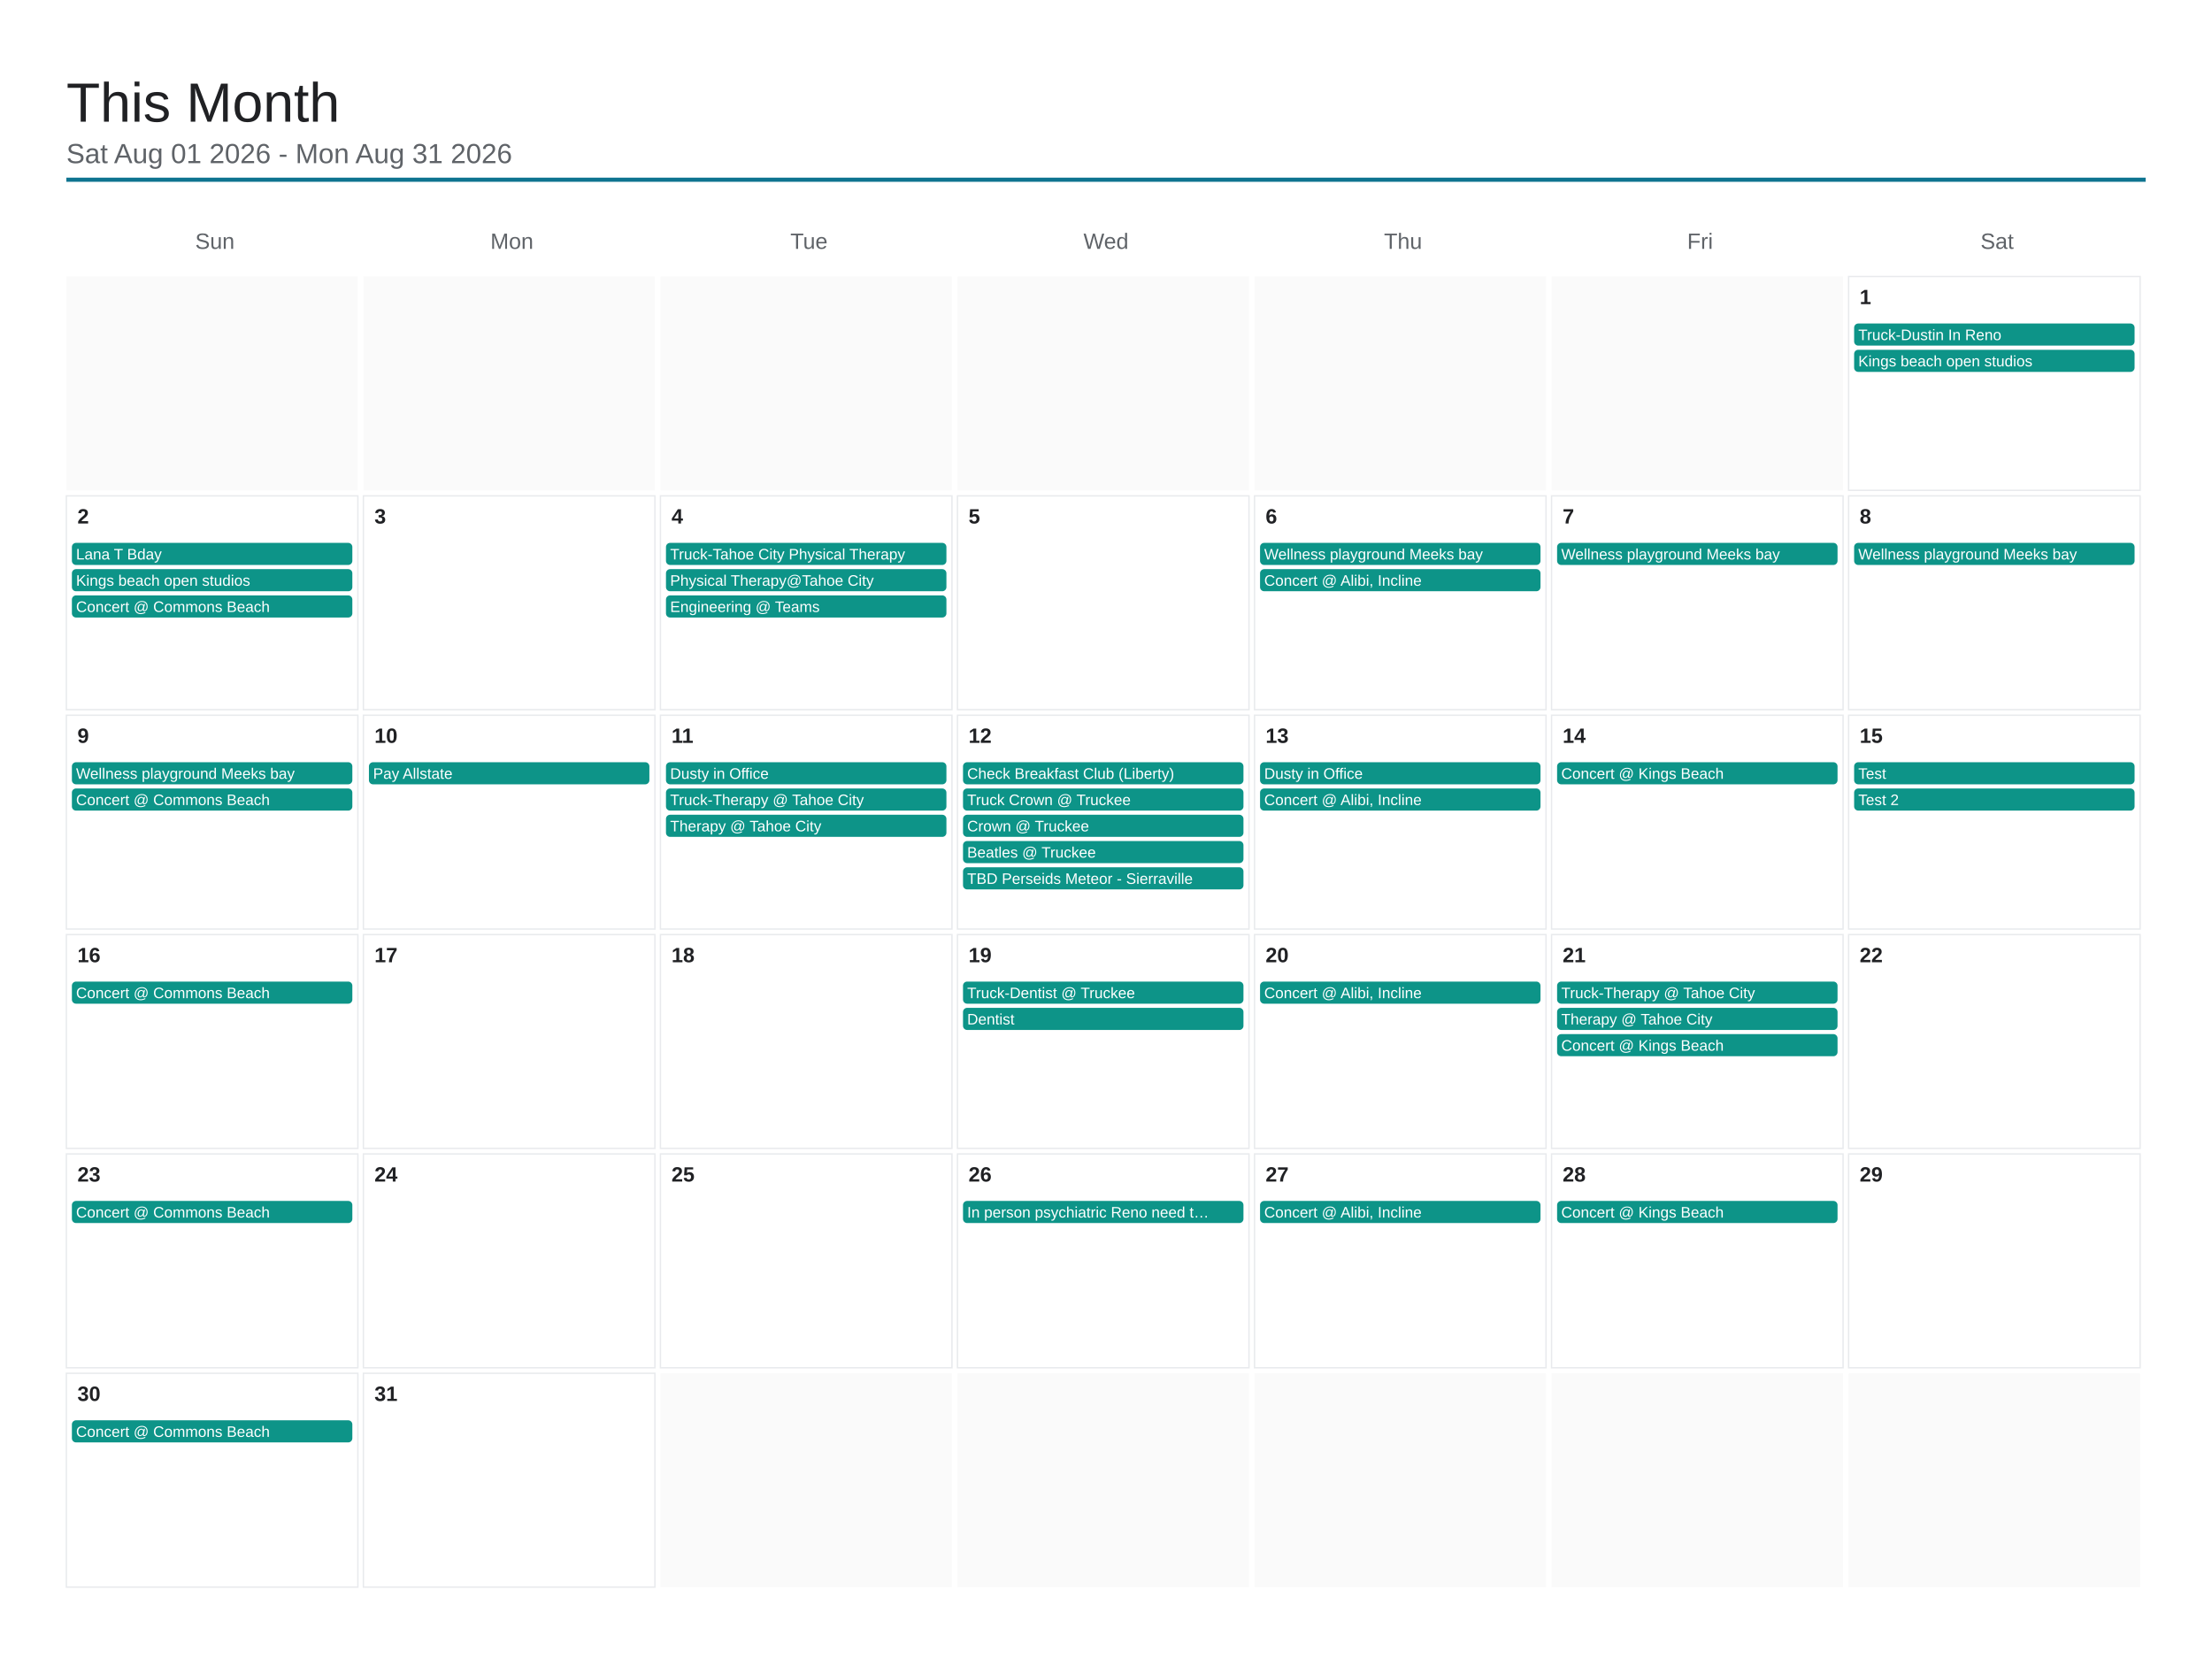
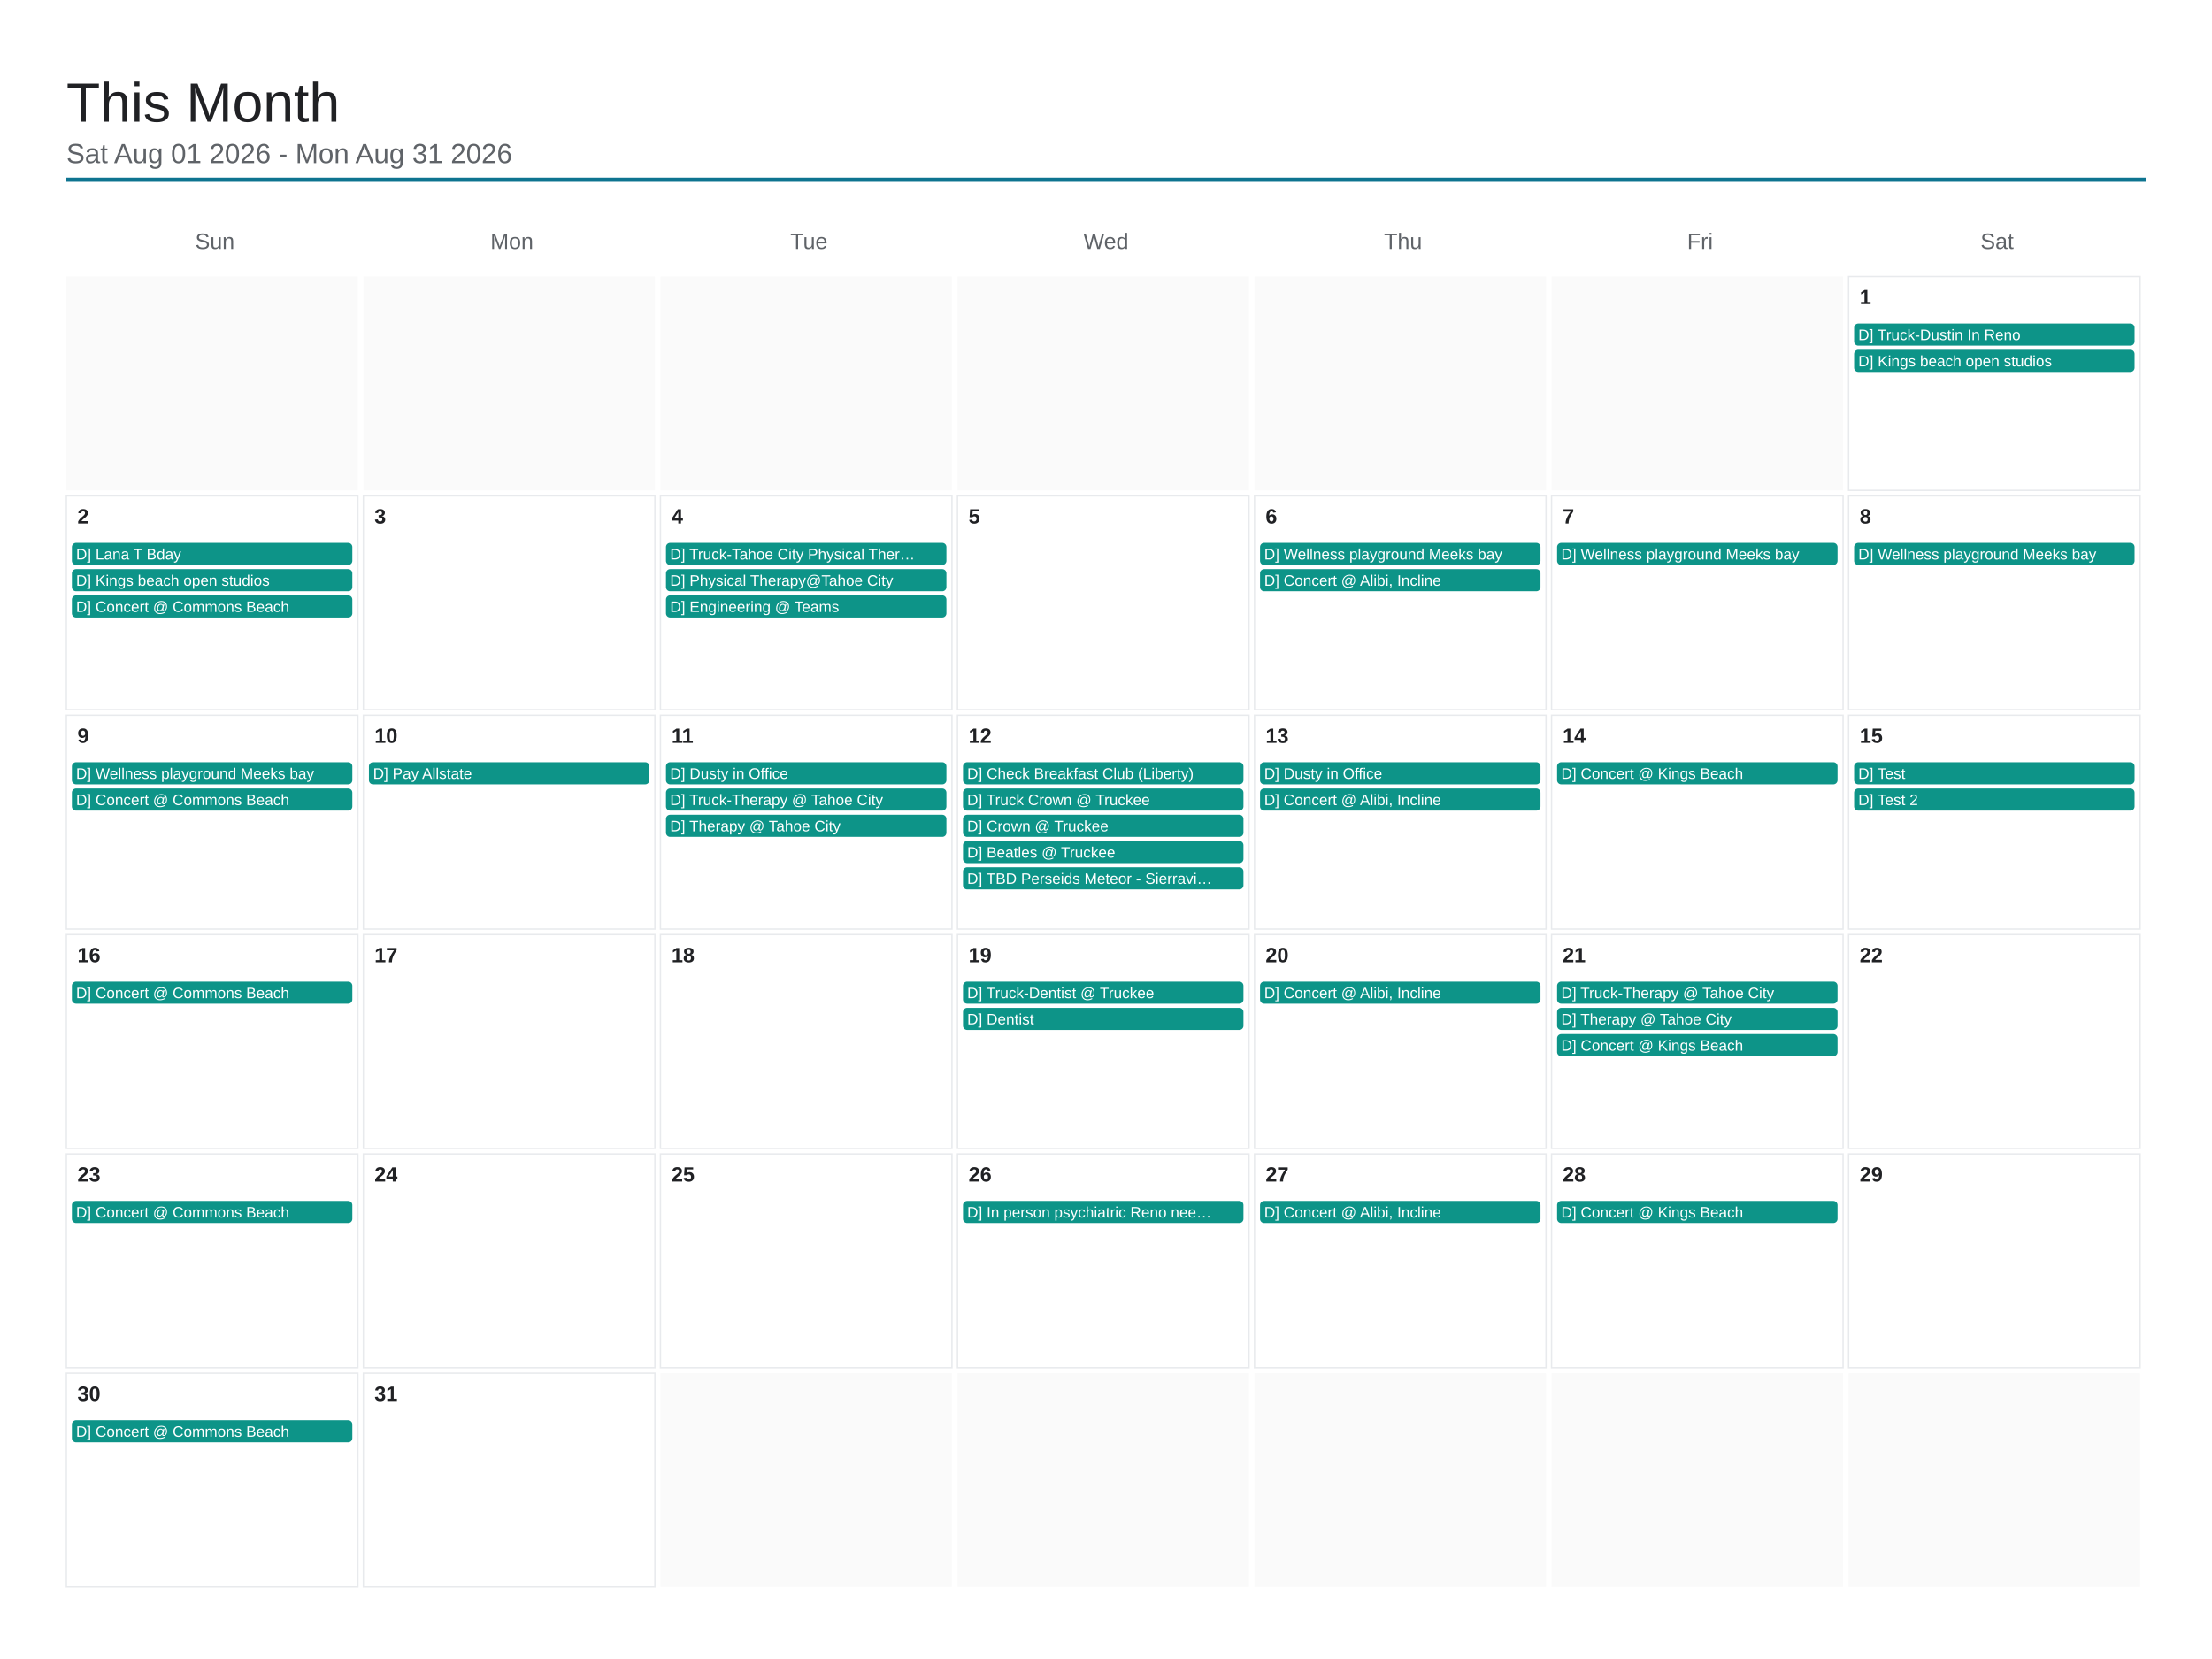
<svg xmlns="http://www.w3.org/2000/svg" viewBox="0 0 1600 1200" width="1600" height="1200">
  <rect x="0" y="0" width="1600" height="1200" fill="#ffffff" />
  <text x="48" y="88" font-family="Arial, Helvetica, sans-serif" font-size="40" font-weight="500" fill="#202124">This Month</text>
  <text x="48" y="118" font-family="Arial, Helvetica, sans-serif" font-size="20" fill="#5f6368">Sat Aug 01 2026 - Mon Aug 31 2026</text>
  <line x1="48" y1="130" x2="1552" y2="130" stroke="#0e7490" stroke-width="3" />
  <text x="155.429" y="180" font-family="Arial, Helvetica, sans-serif" font-size="16" fill="#5f6368" text-anchor="middle">Sun</text>
  <text x="370.286" y="180" font-family="Arial, Helvetica, sans-serif" font-size="16" fill="#5f6368" text-anchor="middle">Mon</text>
  <text x="585.143" y="180" font-family="Arial, Helvetica, sans-serif" font-size="16" fill="#5f6368" text-anchor="middle">Tue</text>
  <text x="800" y="180" font-family="Arial, Helvetica, sans-serif" font-size="16" fill="#5f6368" text-anchor="middle">Wed</text>
  <text x="1014.857" y="180" font-family="Arial, Helvetica, sans-serif" font-size="16" fill="#5f6368" text-anchor="middle">Thu</text>
  <text x="1229.714" y="180" font-family="Arial, Helvetica, sans-serif" font-size="16" fill="#5f6368" text-anchor="middle">Fri</text>
  <text x="1444.571" y="180" font-family="Arial, Helvetica, sans-serif" font-size="16" fill="#5f6368" text-anchor="middle">Sat</text>
  <rect x="48" y="200" width="210.857" height="154.667" fill="#fafafa" />
  <rect x="262.857" y="200" width="210.857" height="154.667" fill="#fafafa" />
  <rect x="477.714" y="200" width="210.857" height="154.667" fill="#fafafa" />
  <rect x="692.571" y="200" width="210.857" height="154.667" fill="#fafafa" />
  <rect x="907.429" y="200" width="210.857" height="154.667" fill="#fafafa" />
  <rect x="1122.286" y="200" width="210.857" height="154.667" fill="#fafafa" />
  <rect x="1337.143" y="200" width="210.857" height="154.667" fill="none" stroke="#e8eaed" stroke-width="1" />
  <text x="1345.143" y="220" font-family="Arial, Helvetica, sans-serif" font-size="15" font-weight="600" fill="#202124">1</text>
  <rect x="1341.143" y="234" width="202.857" height="16" rx="3" fill="#0d9488" />
-   <text x="1344.143" y="246" font-family="Arial, Helvetica, sans-serif" font-size="11" fill="#ffffff">Truck-Dustin In Reno</text>
+   <text x="1344.143" y="246" font-family="Arial, Helvetica, sans-serif" font-size="11" fill="#ffffff">D] Truck-Dustin In Reno</text>
  <rect x="1341.143" y="253" width="202.857" height="16" rx="3" fill="#0d9488" />
-   <text x="1344.143" y="265" font-family="Arial, Helvetica, sans-serif" font-size="11" fill="#ffffff">Kings beach open studios</text>
+   <text x="1344.143" y="265" font-family="Arial, Helvetica, sans-serif" font-size="11" fill="#ffffff">D] Kings beach open studios</text>
  <rect x="48" y="358.667" width="210.857" height="154.667" fill="none" stroke="#e8eaed" stroke-width="1" />
  <text x="56" y="378.667" font-family="Arial, Helvetica, sans-serif" font-size="15" font-weight="600" fill="#202124">2</text>
  <rect x="52" y="392.667" width="202.857" height="16" rx="3" fill="#0d9488" />
-   <text x="55" y="404.667" font-family="Arial, Helvetica, sans-serif" font-size="11" fill="#ffffff">Lana T Bday</text>
+   <text x="55" y="404.667" font-family="Arial, Helvetica, sans-serif" font-size="11" fill="#ffffff">D] Lana T Bday</text>
  <rect x="52" y="411.667" width="202.857" height="16" rx="3" fill="#0d9488" />
-   <text x="55" y="423.667" font-family="Arial, Helvetica, sans-serif" font-size="11" fill="#ffffff">Kings beach open studios</text>
+   <text x="55" y="423.667" font-family="Arial, Helvetica, sans-serif" font-size="11" fill="#ffffff">D] Kings beach open studios</text>
  <rect x="52" y="430.667" width="202.857" height="16" rx="3" fill="#0d9488" />
-   <text x="55" y="442.667" font-family="Arial, Helvetica, sans-serif" font-size="11" fill="#ffffff">Concert @ Commons Beach</text>
+   <text x="55" y="442.667" font-family="Arial, Helvetica, sans-serif" font-size="11" fill="#ffffff">D] Concert @ Commons Beach</text>
  <rect x="262.857" y="358.667" width="210.857" height="154.667" fill="none" stroke="#e8eaed" stroke-width="1" />
  <text x="270.857" y="378.667" font-family="Arial, Helvetica, sans-serif" font-size="15" font-weight="600" fill="#202124">3</text>
  <rect x="477.714" y="358.667" width="210.857" height="154.667" fill="none" stroke="#e8eaed" stroke-width="1" />
  <text x="485.714" y="378.667" font-family="Arial, Helvetica, sans-serif" font-size="15" font-weight="600" fill="#202124">4</text>
  <rect x="481.714" y="392.667" width="202.857" height="16" rx="3" fill="#0d9488" />
-   <text x="484.714" y="404.667" font-family="Arial, Helvetica, sans-serif" font-size="11" fill="#ffffff">Truck-Tahoe City Physical Therapy</text>
+   <text x="484.714" y="404.667" font-family="Arial, Helvetica, sans-serif" font-size="11" fill="#ffffff">D] Truck-Tahoe City Physical Ther…</text>
  <rect x="481.714" y="411.667" width="202.857" height="16" rx="3" fill="#0d9488" />
-   <text x="484.714" y="423.667" font-family="Arial, Helvetica, sans-serif" font-size="11" fill="#ffffff">Physical Therapy@Tahoe City</text>
+   <text x="484.714" y="423.667" font-family="Arial, Helvetica, sans-serif" font-size="11" fill="#ffffff">D] Physical Therapy@Tahoe City</text>
  <rect x="481.714" y="430.667" width="202.857" height="16" rx="3" fill="#0d9488" />
-   <text x="484.714" y="442.667" font-family="Arial, Helvetica, sans-serif" font-size="11" fill="#ffffff">Engineering @ Teams</text>
+   <text x="484.714" y="442.667" font-family="Arial, Helvetica, sans-serif" font-size="11" fill="#ffffff">D] Engineering @ Teams</text>
  <rect x="692.571" y="358.667" width="210.857" height="154.667" fill="none" stroke="#e8eaed" stroke-width="1" />
  <text x="700.571" y="378.667" font-family="Arial, Helvetica, sans-serif" font-size="15" font-weight="600" fill="#202124">5</text>
  <rect x="907.429" y="358.667" width="210.857" height="154.667" fill="none" stroke="#e8eaed" stroke-width="1" />
  <text x="915.429" y="378.667" font-family="Arial, Helvetica, sans-serif" font-size="15" font-weight="600" fill="#202124">6</text>
  <rect x="911.429" y="392.667" width="202.857" height="16" rx="3" fill="#0d9488" />
-   <text x="914.429" y="404.667" font-family="Arial, Helvetica, sans-serif" font-size="11" fill="#ffffff">Wellness playground Meeks bay</text>
+   <text x="914.429" y="404.667" font-family="Arial, Helvetica, sans-serif" font-size="11" fill="#ffffff">D] Wellness playground Meeks bay</text>
  <rect x="911.429" y="411.667" width="202.857" height="16" rx="3" fill="#0d9488" />
-   <text x="914.429" y="423.667" font-family="Arial, Helvetica, sans-serif" font-size="11" fill="#ffffff">Concert @ Alibi, Incline</text>
+   <text x="914.429" y="423.667" font-family="Arial, Helvetica, sans-serif" font-size="11" fill="#ffffff">D] Concert @ Alibi, Incline</text>
  <rect x="1122.286" y="358.667" width="210.857" height="154.667" fill="none" stroke="#e8eaed" stroke-width="1" />
  <text x="1130.286" y="378.667" font-family="Arial, Helvetica, sans-serif" font-size="15" font-weight="600" fill="#202124">7</text>
  <rect x="1126.286" y="392.667" width="202.857" height="16" rx="3" fill="#0d9488" />
-   <text x="1129.286" y="404.667" font-family="Arial, Helvetica, sans-serif" font-size="11" fill="#ffffff">Wellness playground Meeks bay</text>
+   <text x="1129.286" y="404.667" font-family="Arial, Helvetica, sans-serif" font-size="11" fill="#ffffff">D] Wellness playground Meeks bay</text>
  <rect x="1337.143" y="358.667" width="210.857" height="154.667" fill="none" stroke="#e8eaed" stroke-width="1" />
  <text x="1345.143" y="378.667" font-family="Arial, Helvetica, sans-serif" font-size="15" font-weight="600" fill="#202124">8</text>
  <rect x="1341.143" y="392.667" width="202.857" height="16" rx="3" fill="#0d9488" />
-   <text x="1344.143" y="404.667" font-family="Arial, Helvetica, sans-serif" font-size="11" fill="#ffffff">Wellness playground Meeks bay</text>
+   <text x="1344.143" y="404.667" font-family="Arial, Helvetica, sans-serif" font-size="11" fill="#ffffff">D] Wellness playground Meeks bay</text>
  <rect x="48" y="517.333" width="210.857" height="154.667" fill="none" stroke="#e8eaed" stroke-width="1" />
  <text x="56" y="537.333" font-family="Arial, Helvetica, sans-serif" font-size="15" font-weight="600" fill="#202124">9</text>
  <rect x="52" y="551.333" width="202.857" height="16" rx="3" fill="#0d9488" />
-   <text x="55" y="563.333" font-family="Arial, Helvetica, sans-serif" font-size="11" fill="#ffffff">Wellness playground Meeks bay</text>
+   <text x="55" y="563.333" font-family="Arial, Helvetica, sans-serif" font-size="11" fill="#ffffff">D] Wellness playground Meeks bay</text>
  <rect x="52" y="570.333" width="202.857" height="16" rx="3" fill="#0d9488" />
-   <text x="55" y="582.333" font-family="Arial, Helvetica, sans-serif" font-size="11" fill="#ffffff">Concert @ Commons Beach</text>
+   <text x="55" y="582.333" font-family="Arial, Helvetica, sans-serif" font-size="11" fill="#ffffff">D] Concert @ Commons Beach</text>
  <rect x="262.857" y="517.333" width="210.857" height="154.667" fill="none" stroke="#e8eaed" stroke-width="1" />
  <text x="270.857" y="537.333" font-family="Arial, Helvetica, sans-serif" font-size="15" font-weight="600" fill="#202124">10</text>
  <rect x="266.857" y="551.333" width="202.857" height="16" rx="3" fill="#0d9488" />
-   <text x="269.857" y="563.333" font-family="Arial, Helvetica, sans-serif" font-size="11" fill="#ffffff">Pay Allstate</text>
+   <text x="269.857" y="563.333" font-family="Arial, Helvetica, sans-serif" font-size="11" fill="#ffffff">D] Pay Allstate</text>
  <rect x="477.714" y="517.333" width="210.857" height="154.667" fill="none" stroke="#e8eaed" stroke-width="1" />
  <text x="485.714" y="537.333" font-family="Arial, Helvetica, sans-serif" font-size="15" font-weight="600" fill="#202124">11</text>
  <rect x="481.714" y="551.333" width="202.857" height="16" rx="3" fill="#0d9488" />
-   <text x="484.714" y="563.333" font-family="Arial, Helvetica, sans-serif" font-size="11" fill="#ffffff">Dusty in Office</text>
+   <text x="484.714" y="563.333" font-family="Arial, Helvetica, sans-serif" font-size="11" fill="#ffffff">D] Dusty in Office</text>
  <rect x="481.714" y="570.333" width="202.857" height="16" rx="3" fill="#0d9488" />
-   <text x="484.714" y="582.333" font-family="Arial, Helvetica, sans-serif" font-size="11" fill="#ffffff">Truck-Therapy @ Tahoe City</text>
+   <text x="484.714" y="582.333" font-family="Arial, Helvetica, sans-serif" font-size="11" fill="#ffffff">D] Truck-Therapy @ Tahoe City</text>
  <rect x="481.714" y="589.333" width="202.857" height="16" rx="3" fill="#0d9488" />
-   <text x="484.714" y="601.333" font-family="Arial, Helvetica, sans-serif" font-size="11" fill="#ffffff">Therapy @ Tahoe City</text>
+   <text x="484.714" y="601.333" font-family="Arial, Helvetica, sans-serif" font-size="11" fill="#ffffff">D] Therapy @ Tahoe City</text>
  <rect x="692.571" y="517.333" width="210.857" height="154.667" fill="none" stroke="#e8eaed" stroke-width="1" />
  <text x="700.571" y="537.333" font-family="Arial, Helvetica, sans-serif" font-size="15" font-weight="600" fill="#202124">12</text>
  <rect x="696.571" y="551.333" width="202.857" height="16" rx="3" fill="#0d9488" />
-   <text x="699.571" y="563.333" font-family="Arial, Helvetica, sans-serif" font-size="11" fill="#ffffff">Check Breakfast Club (Liberty)</text>
+   <text x="699.571" y="563.333" font-family="Arial, Helvetica, sans-serif" font-size="11" fill="#ffffff">D] Check Breakfast Club (Liberty)</text>
  <rect x="696.571" y="570.333" width="202.857" height="16" rx="3" fill="#0d9488" />
-   <text x="699.571" y="582.333" font-family="Arial, Helvetica, sans-serif" font-size="11" fill="#ffffff">Truck Crown @ Truckee</text>
+   <text x="699.571" y="582.333" font-family="Arial, Helvetica, sans-serif" font-size="11" fill="#ffffff">D] Truck Crown @ Truckee</text>
  <rect x="696.571" y="589.333" width="202.857" height="16" rx="3" fill="#0d9488" />
-   <text x="699.571" y="601.333" font-family="Arial, Helvetica, sans-serif" font-size="11" fill="#ffffff">Crown @ Truckee</text>
+   <text x="699.571" y="601.333" font-family="Arial, Helvetica, sans-serif" font-size="11" fill="#ffffff">D] Crown @ Truckee</text>
  <rect x="696.571" y="608.333" width="202.857" height="16" rx="3" fill="#0d9488" />
-   <text x="699.571" y="620.333" font-family="Arial, Helvetica, sans-serif" font-size="11" fill="#ffffff">Beatles @ Truckee</text>
+   <text x="699.571" y="620.333" font-family="Arial, Helvetica, sans-serif" font-size="11" fill="#ffffff">D] Beatles @ Truckee</text>
  <rect x="696.571" y="627.333" width="202.857" height="16" rx="3" fill="#0d9488" />
-   <text x="699.571" y="639.333" font-family="Arial, Helvetica, sans-serif" font-size="11" fill="#ffffff">TBD Perseids Meteor - Sierraville</text>
+   <text x="699.571" y="639.333" font-family="Arial, Helvetica, sans-serif" font-size="11" fill="#ffffff">D] TBD Perseids Meteor - Sierravi…</text>
  <rect x="907.429" y="517.333" width="210.857" height="154.667" fill="none" stroke="#e8eaed" stroke-width="1" />
  <text x="915.429" y="537.333" font-family="Arial, Helvetica, sans-serif" font-size="15" font-weight="600" fill="#202124">13</text>
  <rect x="911.429" y="551.333" width="202.857" height="16" rx="3" fill="#0d9488" />
-   <text x="914.429" y="563.333" font-family="Arial, Helvetica, sans-serif" font-size="11" fill="#ffffff">Dusty in Office</text>
+   <text x="914.429" y="563.333" font-family="Arial, Helvetica, sans-serif" font-size="11" fill="#ffffff">D] Dusty in Office</text>
  <rect x="911.429" y="570.333" width="202.857" height="16" rx="3" fill="#0d9488" />
-   <text x="914.429" y="582.333" font-family="Arial, Helvetica, sans-serif" font-size="11" fill="#ffffff">Concert @ Alibi, Incline</text>
+   <text x="914.429" y="582.333" font-family="Arial, Helvetica, sans-serif" font-size="11" fill="#ffffff">D] Concert @ Alibi, Incline</text>
  <rect x="1122.286" y="517.333" width="210.857" height="154.667" fill="none" stroke="#e8eaed" stroke-width="1" />
  <text x="1130.286" y="537.333" font-family="Arial, Helvetica, sans-serif" font-size="15" font-weight="600" fill="#202124">14</text>
  <rect x="1126.286" y="551.333" width="202.857" height="16" rx="3" fill="#0d9488" />
-   <text x="1129.286" y="563.333" font-family="Arial, Helvetica, sans-serif" font-size="11" fill="#ffffff">Concert @ Kings Beach</text>
+   <text x="1129.286" y="563.333" font-family="Arial, Helvetica, sans-serif" font-size="11" fill="#ffffff">D] Concert @ Kings Beach</text>
  <rect x="1337.143" y="517.333" width="210.857" height="154.667" fill="none" stroke="#e8eaed" stroke-width="1" />
  <text x="1345.143" y="537.333" font-family="Arial, Helvetica, sans-serif" font-size="15" font-weight="600" fill="#202124">15</text>
  <rect x="1341.143" y="551.333" width="202.857" height="16" rx="3" fill="#0d9488" />
-   <text x="1344.143" y="563.333" font-family="Arial, Helvetica, sans-serif" font-size="11" fill="#ffffff">Test</text>
+   <text x="1344.143" y="563.333" font-family="Arial, Helvetica, sans-serif" font-size="11" fill="#ffffff">D] Test</text>
  <rect x="1341.143" y="570.333" width="202.857" height="16" rx="3" fill="#0d9488" />
-   <text x="1344.143" y="582.333" font-family="Arial, Helvetica, sans-serif" font-size="11" fill="#ffffff">Test 2</text>
+   <text x="1344.143" y="582.333" font-family="Arial, Helvetica, sans-serif" font-size="11" fill="#ffffff">D] Test 2</text>
  <rect x="48" y="676" width="210.857" height="154.667" fill="none" stroke="#e8eaed" stroke-width="1" />
  <text x="56" y="696" font-family="Arial, Helvetica, sans-serif" font-size="15" font-weight="600" fill="#202124">16</text>
  <rect x="52" y="710" width="202.857" height="16" rx="3" fill="#0d9488" />
-   <text x="55" y="722" font-family="Arial, Helvetica, sans-serif" font-size="11" fill="#ffffff">Concert @ Commons Beach</text>
+   <text x="55" y="722" font-family="Arial, Helvetica, sans-serif" font-size="11" fill="#ffffff">D] Concert @ Commons Beach</text>
  <rect x="262.857" y="676" width="210.857" height="154.667" fill="none" stroke="#e8eaed" stroke-width="1" />
  <text x="270.857" y="696" font-family="Arial, Helvetica, sans-serif" font-size="15" font-weight="600" fill="#202124">17</text>
  <rect x="477.714" y="676" width="210.857" height="154.667" fill="none" stroke="#e8eaed" stroke-width="1" />
  <text x="485.714" y="696" font-family="Arial, Helvetica, sans-serif" font-size="15" font-weight="600" fill="#202124">18</text>
  <rect x="692.571" y="676" width="210.857" height="154.667" fill="none" stroke="#e8eaed" stroke-width="1" />
  <text x="700.571" y="696" font-family="Arial, Helvetica, sans-serif" font-size="15" font-weight="600" fill="#202124">19</text>
  <rect x="696.571" y="710" width="202.857" height="16" rx="3" fill="#0d9488" />
-   <text x="699.571" y="722" font-family="Arial, Helvetica, sans-serif" font-size="11" fill="#ffffff">Truck-Dentist @ Truckee</text>
+   <text x="699.571" y="722" font-family="Arial, Helvetica, sans-serif" font-size="11" fill="#ffffff">D] Truck-Dentist @ Truckee</text>
  <rect x="696.571" y="729" width="202.857" height="16" rx="3" fill="#0d9488" />
-   <text x="699.571" y="741" font-family="Arial, Helvetica, sans-serif" font-size="11" fill="#ffffff">Dentist</text>
+   <text x="699.571" y="741" font-family="Arial, Helvetica, sans-serif" font-size="11" fill="#ffffff">D] Dentist</text>
  <rect x="907.429" y="676" width="210.857" height="154.667" fill="none" stroke="#e8eaed" stroke-width="1" />
  <text x="915.429" y="696" font-family="Arial, Helvetica, sans-serif" font-size="15" font-weight="600" fill="#202124">20</text>
  <rect x="911.429" y="710" width="202.857" height="16" rx="3" fill="#0d9488" />
-   <text x="914.429" y="722" font-family="Arial, Helvetica, sans-serif" font-size="11" fill="#ffffff">Concert @ Alibi, Incline</text>
+   <text x="914.429" y="722" font-family="Arial, Helvetica, sans-serif" font-size="11" fill="#ffffff">D] Concert @ Alibi, Incline</text>
  <rect x="1122.286" y="676" width="210.857" height="154.667" fill="none" stroke="#e8eaed" stroke-width="1" />
  <text x="1130.286" y="696" font-family="Arial, Helvetica, sans-serif" font-size="15" font-weight="600" fill="#202124">21</text>
  <rect x="1126.286" y="710" width="202.857" height="16" rx="3" fill="#0d9488" />
-   <text x="1129.286" y="722" font-family="Arial, Helvetica, sans-serif" font-size="11" fill="#ffffff">Truck-Therapy @ Tahoe City</text>
+   <text x="1129.286" y="722" font-family="Arial, Helvetica, sans-serif" font-size="11" fill="#ffffff">D] Truck-Therapy @ Tahoe City</text>
  <rect x="1126.286" y="729" width="202.857" height="16" rx="3" fill="#0d9488" />
-   <text x="1129.286" y="741" font-family="Arial, Helvetica, sans-serif" font-size="11" fill="#ffffff">Therapy @ Tahoe City</text>
+   <text x="1129.286" y="741" font-family="Arial, Helvetica, sans-serif" font-size="11" fill="#ffffff">D] Therapy @ Tahoe City</text>
  <rect x="1126.286" y="748" width="202.857" height="16" rx="3" fill="#0d9488" />
-   <text x="1129.286" y="760" font-family="Arial, Helvetica, sans-serif" font-size="11" fill="#ffffff">Concert @ Kings Beach</text>
+   <text x="1129.286" y="760" font-family="Arial, Helvetica, sans-serif" font-size="11" fill="#ffffff">D] Concert @ Kings Beach</text>
  <rect x="1337.143" y="676" width="210.857" height="154.667" fill="none" stroke="#e8eaed" stroke-width="1" />
  <text x="1345.143" y="696" font-family="Arial, Helvetica, sans-serif" font-size="15" font-weight="600" fill="#202124">22</text>
  <rect x="48" y="834.667" width="210.857" height="154.667" fill="none" stroke="#e8eaed" stroke-width="1" />
  <text x="56" y="854.667" font-family="Arial, Helvetica, sans-serif" font-size="15" font-weight="600" fill="#202124">23</text>
  <rect x="52" y="868.667" width="202.857" height="16" rx="3" fill="#0d9488" />
-   <text x="55" y="880.667" font-family="Arial, Helvetica, sans-serif" font-size="11" fill="#ffffff">Concert @ Commons Beach</text>
+   <text x="55" y="880.667" font-family="Arial, Helvetica, sans-serif" font-size="11" fill="#ffffff">D] Concert @ Commons Beach</text>
  <rect x="262.857" y="834.667" width="210.857" height="154.667" fill="none" stroke="#e8eaed" stroke-width="1" />
  <text x="270.857" y="854.667" font-family="Arial, Helvetica, sans-serif" font-size="15" font-weight="600" fill="#202124">24</text>
  <rect x="477.714" y="834.667" width="210.857" height="154.667" fill="none" stroke="#e8eaed" stroke-width="1" />
  <text x="485.714" y="854.667" font-family="Arial, Helvetica, sans-serif" font-size="15" font-weight="600" fill="#202124">25</text>
  <rect x="692.571" y="834.667" width="210.857" height="154.667" fill="none" stroke="#e8eaed" stroke-width="1" />
  <text x="700.571" y="854.667" font-family="Arial, Helvetica, sans-serif" font-size="15" font-weight="600" fill="#202124">26</text>
  <rect x="696.571" y="868.667" width="202.857" height="16" rx="3" fill="#0d9488" />
-   <text x="699.571" y="880.667" font-family="Arial, Helvetica, sans-serif" font-size="11" fill="#ffffff">In person psychiatric Reno need t…</text>
+   <text x="699.571" y="880.667" font-family="Arial, Helvetica, sans-serif" font-size="11" fill="#ffffff">D] In person psychiatric Reno nee…</text>
  <rect x="907.429" y="834.667" width="210.857" height="154.667" fill="none" stroke="#e8eaed" stroke-width="1" />
  <text x="915.429" y="854.667" font-family="Arial, Helvetica, sans-serif" font-size="15" font-weight="600" fill="#202124">27</text>
  <rect x="911.429" y="868.667" width="202.857" height="16" rx="3" fill="#0d9488" />
-   <text x="914.429" y="880.667" font-family="Arial, Helvetica, sans-serif" font-size="11" fill="#ffffff">Concert @ Alibi, Incline</text>
+   <text x="914.429" y="880.667" font-family="Arial, Helvetica, sans-serif" font-size="11" fill="#ffffff">D] Concert @ Alibi, Incline</text>
  <rect x="1122.286" y="834.667" width="210.857" height="154.667" fill="none" stroke="#e8eaed" stroke-width="1" />
  <text x="1130.286" y="854.667" font-family="Arial, Helvetica, sans-serif" font-size="15" font-weight="600" fill="#202124">28</text>
  <rect x="1126.286" y="868.667" width="202.857" height="16" rx="3" fill="#0d9488" />
-   <text x="1129.286" y="880.667" font-family="Arial, Helvetica, sans-serif" font-size="11" fill="#ffffff">Concert @ Kings Beach</text>
+   <text x="1129.286" y="880.667" font-family="Arial, Helvetica, sans-serif" font-size="11" fill="#ffffff">D] Concert @ Kings Beach</text>
  <rect x="1337.143" y="834.667" width="210.857" height="154.667" fill="none" stroke="#e8eaed" stroke-width="1" />
  <text x="1345.143" y="854.667" font-family="Arial, Helvetica, sans-serif" font-size="15" font-weight="600" fill="#202124">29</text>
  <rect x="48" y="993.333" width="210.857" height="154.667" fill="none" stroke="#e8eaed" stroke-width="1" />
  <text x="56" y="1013.333" font-family="Arial, Helvetica, sans-serif" font-size="15" font-weight="600" fill="#202124">30</text>
  <rect x="52" y="1027.333" width="202.857" height="16" rx="3" fill="#0d9488" />
-   <text x="55" y="1039.333" font-family="Arial, Helvetica, sans-serif" font-size="11" fill="#ffffff">Concert @ Commons Beach</text>
+   <text x="55" y="1039.333" font-family="Arial, Helvetica, sans-serif" font-size="11" fill="#ffffff">D] Concert @ Commons Beach</text>
  <rect x="262.857" y="993.333" width="210.857" height="154.667" fill="none" stroke="#e8eaed" stroke-width="1" />
  <text x="270.857" y="1013.333" font-family="Arial, Helvetica, sans-serif" font-size="15" font-weight="600" fill="#202124">31</text>
  <rect x="477.714" y="993.333" width="210.857" height="154.667" fill="#fafafa" />
  <rect x="692.571" y="993.333" width="210.857" height="154.667" fill="#fafafa" />
  <rect x="907.429" y="993.333" width="210.857" height="154.667" fill="#fafafa" />
  <rect x="1122.286" y="993.333" width="210.857" height="154.667" fill="#fafafa" />
  <rect x="1337.143" y="993.333" width="210.857" height="154.667" fill="#fafafa" />
</svg>
